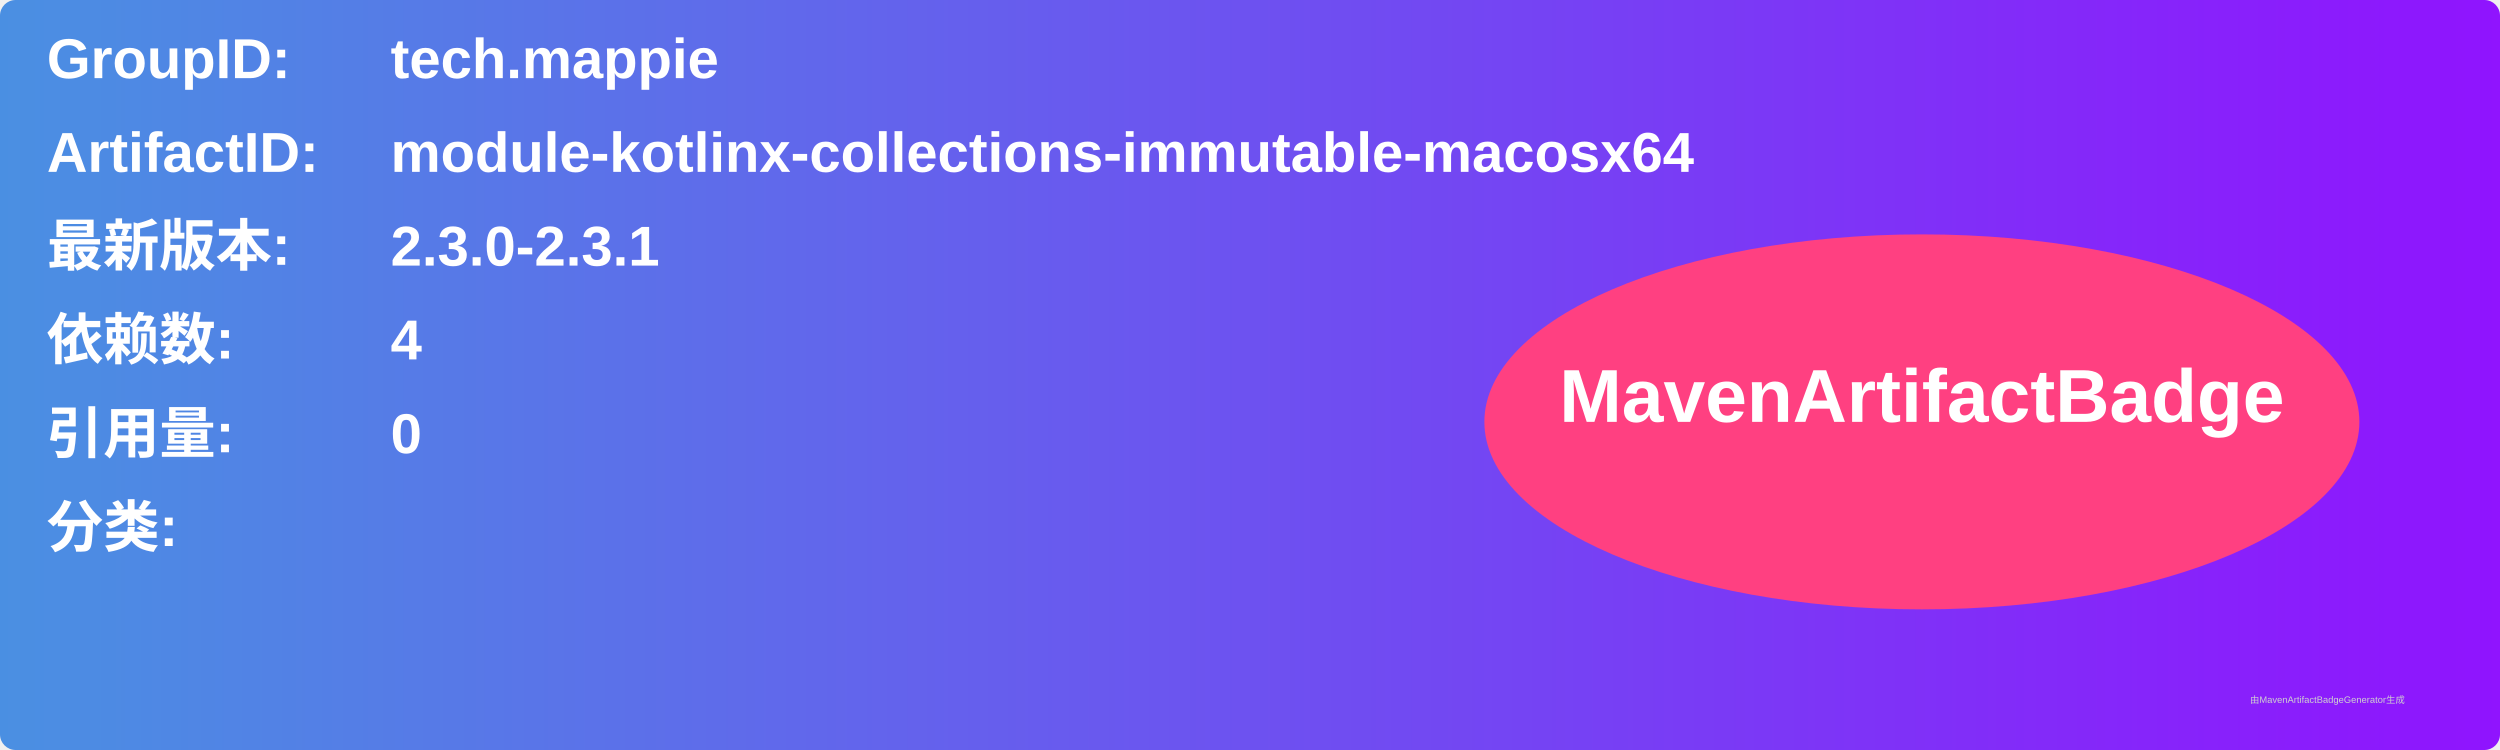
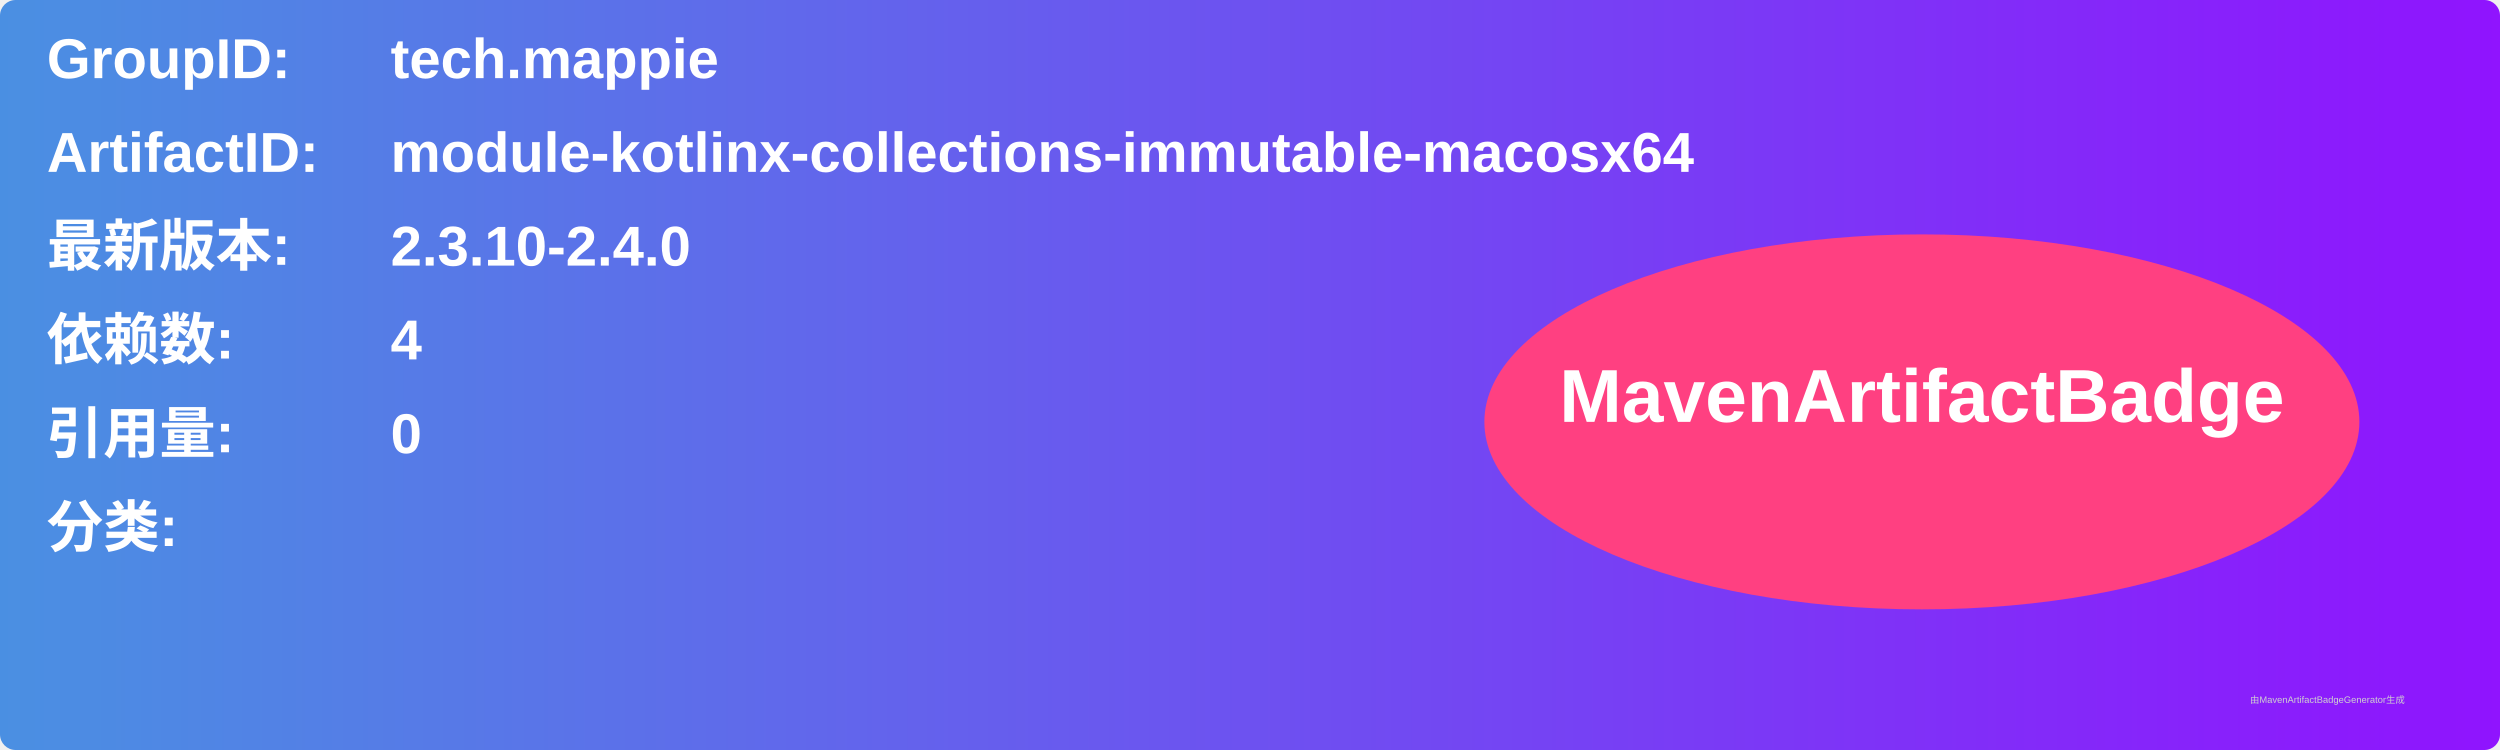
<svg xmlns="http://www.w3.org/2000/svg" width="800" height="240" viewBox="0 0 800 240">
  <linearGradient id="grad" x1="0%" y1="0%" x2="100%" y2="0%">
    <stop offset="0%" stop-color="#4a90e2" />
    <stop offset="100%" stop-color="#9013fe" />
  </linearGradient>
  <rect width="100%" height="100%" rx="5" ry="5" fill="url(#grad)" />
  <g transform="translate(15, 15)">
    <text x="0" y="10" font-family="Arial" font-size="18" fill="white" font-weight="bold" width="260">GroupID:</text>
    <text x="110" y="10" font-family="Arial" font-size="18" fill="white" font-weight="bold" width="460">tech.mappie</text>
    <text x="0" y="40" font-family="Arial" font-size="18" fill="white" font-weight="bold" width="260">ArtifactID:</text>
    <text x="110" y="40" font-family="Arial" font-size="18" fill="white" font-weight="bold" width="460">module-kotlinx-collections-immutable-macosx64</text>
    <text x="0" y="70" font-family="Arial" font-size="18" fill="white" font-weight="bold">最新版本:</text>
    <text x="110" y="70" font-family="Arial" font-size="18" fill="white" font-weight="bold">
-       <tspan font-weight="bold">2.3.0-2.3.1</tspan>
+       <tspan font-weight="bold">2.3.10-2.4.0</tspan>
    </text>
    <text x="0" y="100" font-family="Arial" font-size="18" fill="white" font-weight="bold">依赖数: </text>
    <text x="110" y="100" font-family="Arial" font-size="18" fill="white">
      <tspan font-weight="bold">4</tspan>
    </text>
    <text x="0" y="130" font-family="Arial" font-size="18" fill="white" font-weight="bold">引用量: </text>
    <text x="110" y="130" font-family="Arial" font-size="18" fill="white">
      <tspan font-weight="bold">0</tspan>
    </text>
    <text x="0" y="160" font-family="Arial" font-size="18" fill="white" font-weight="bold">分类:</text>
    <text x="10" y="190" font-family="Arial" font-size="10" fill="white">
      <tspan font-weight="bold" />
    </text>
    <ellipse cx="600" cy="120" rx="140" ry="60" fill="#ff4081" />
    <text x="600" y="120" text-anchor="middle" font-family="Arial" font-size="24" fill="white" font-weight="bold">MavenArtifactBadge</text>
  </g>
  <text x="720" y="225" font-family="Arial" font-size="3" fill="#d0d0d0">由MavenArtifactBadgeGenerator生成</text>
</svg>
